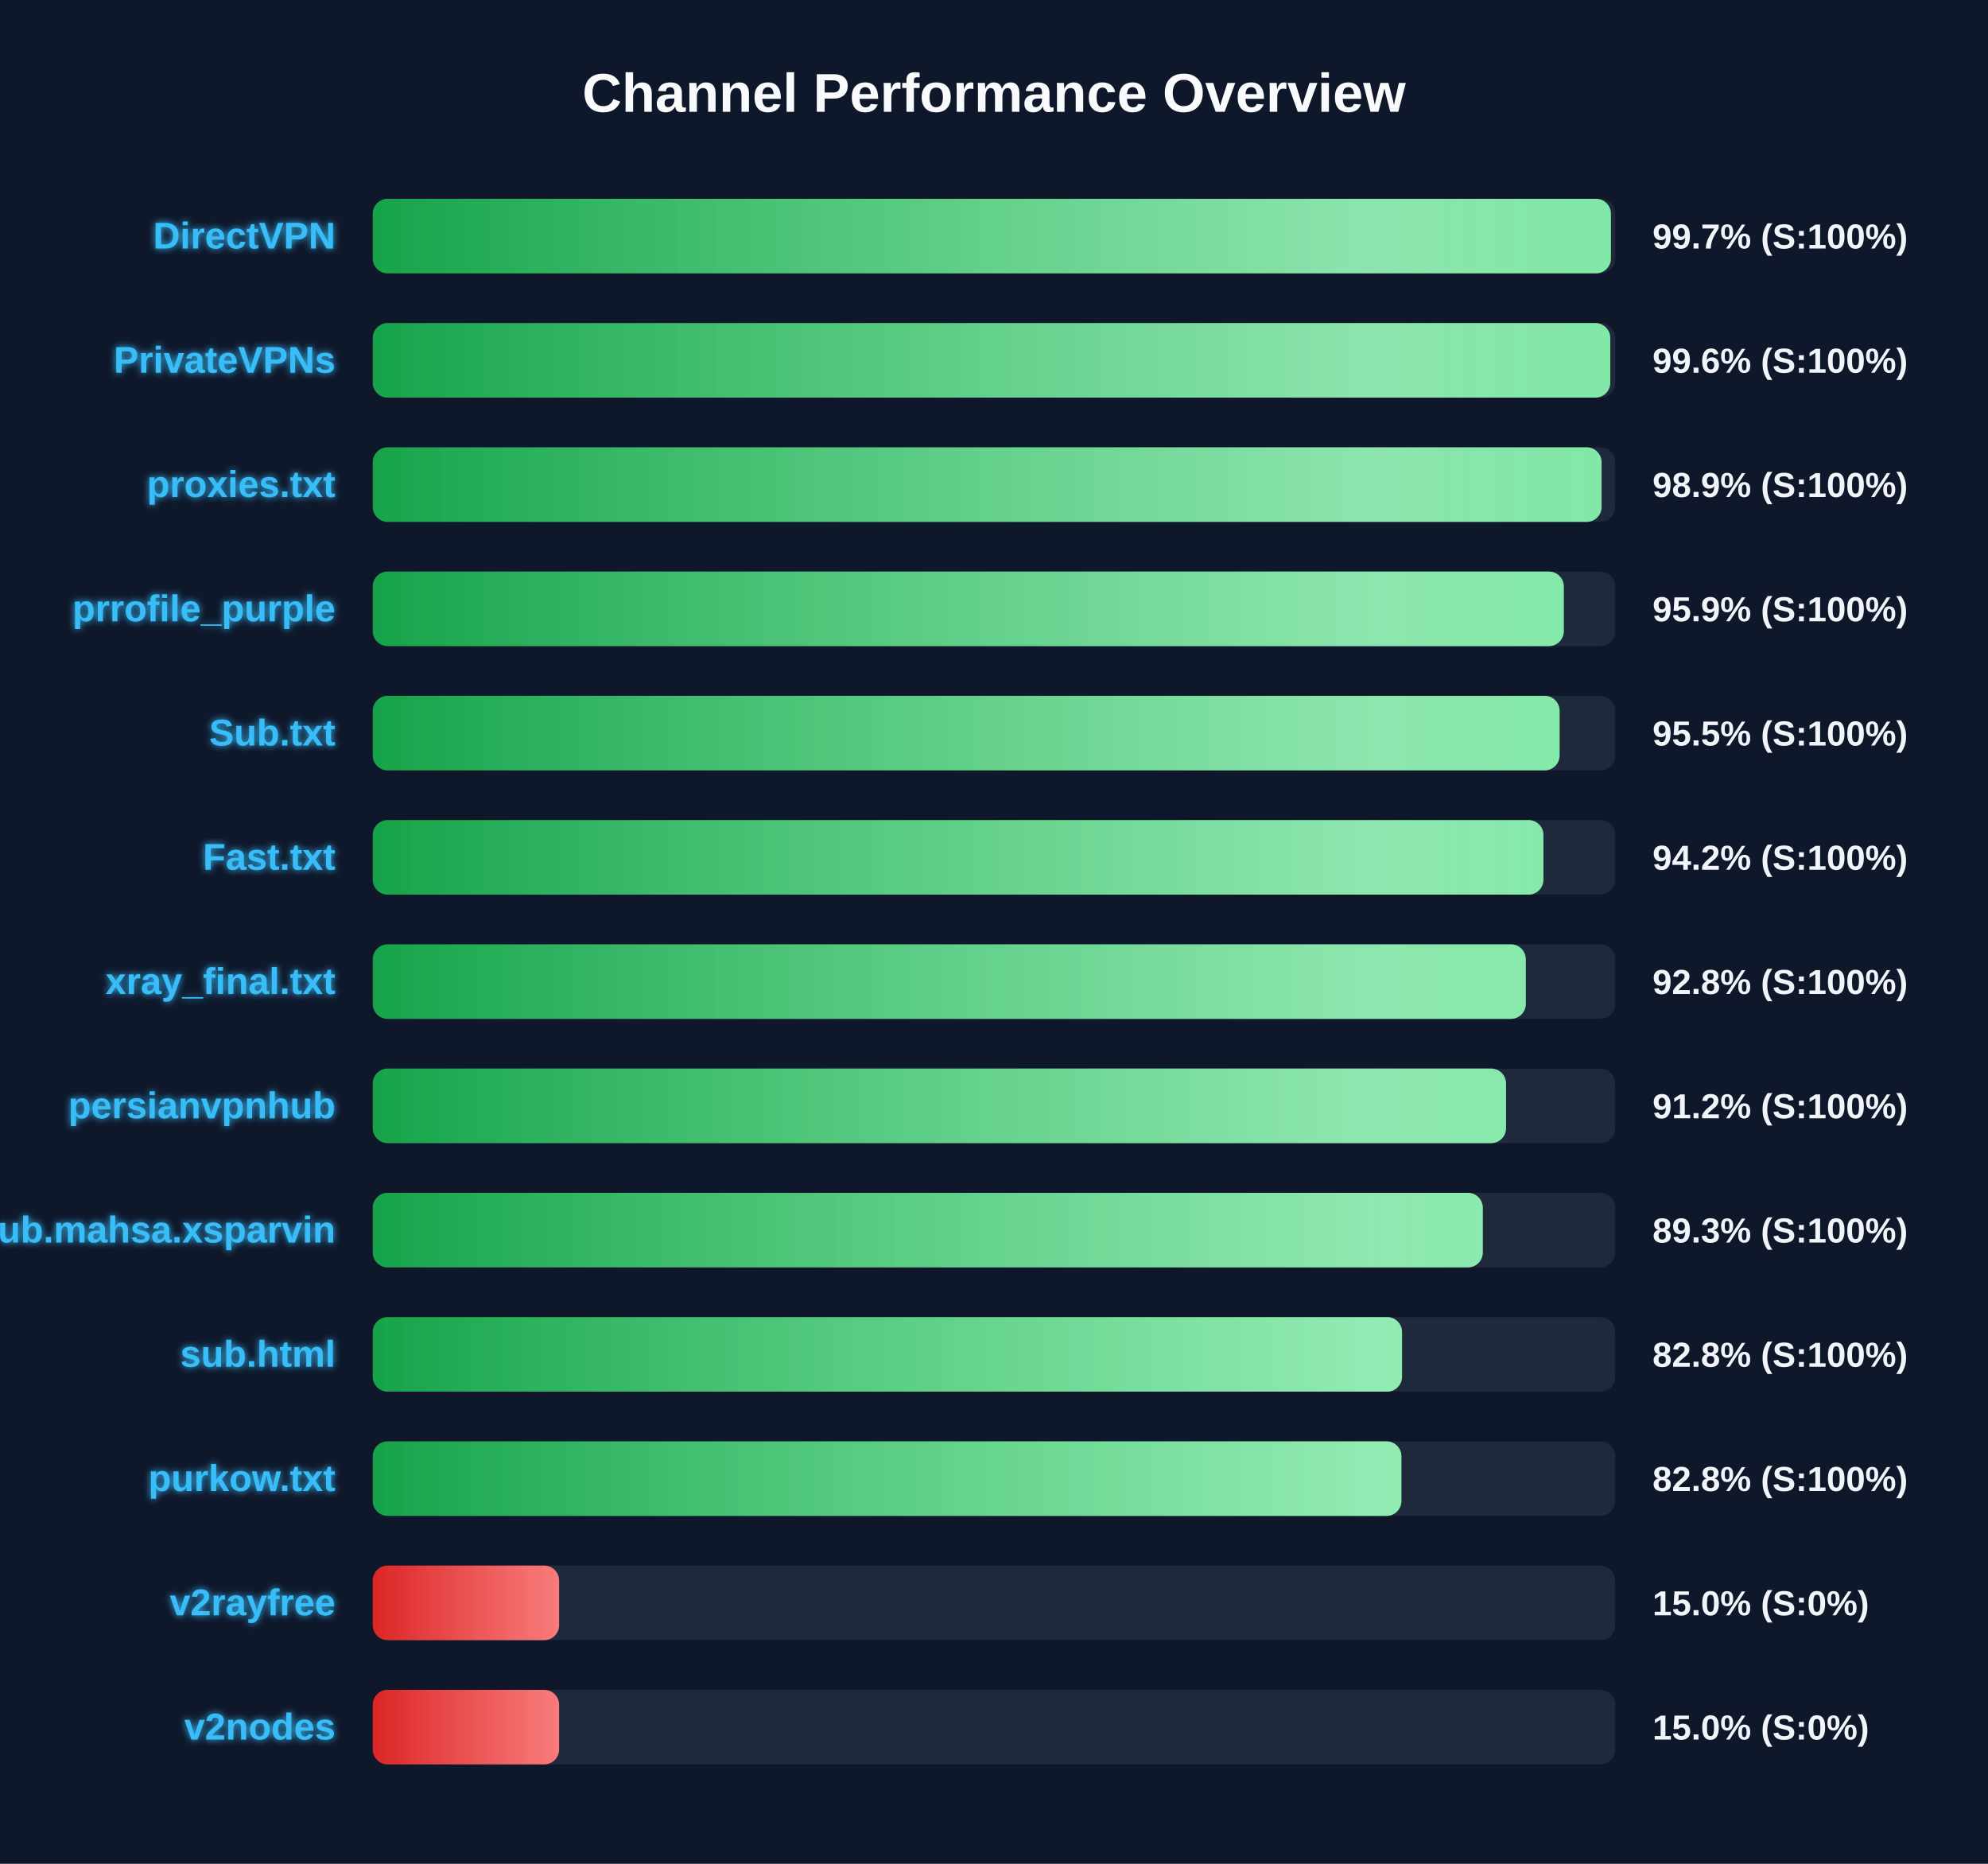
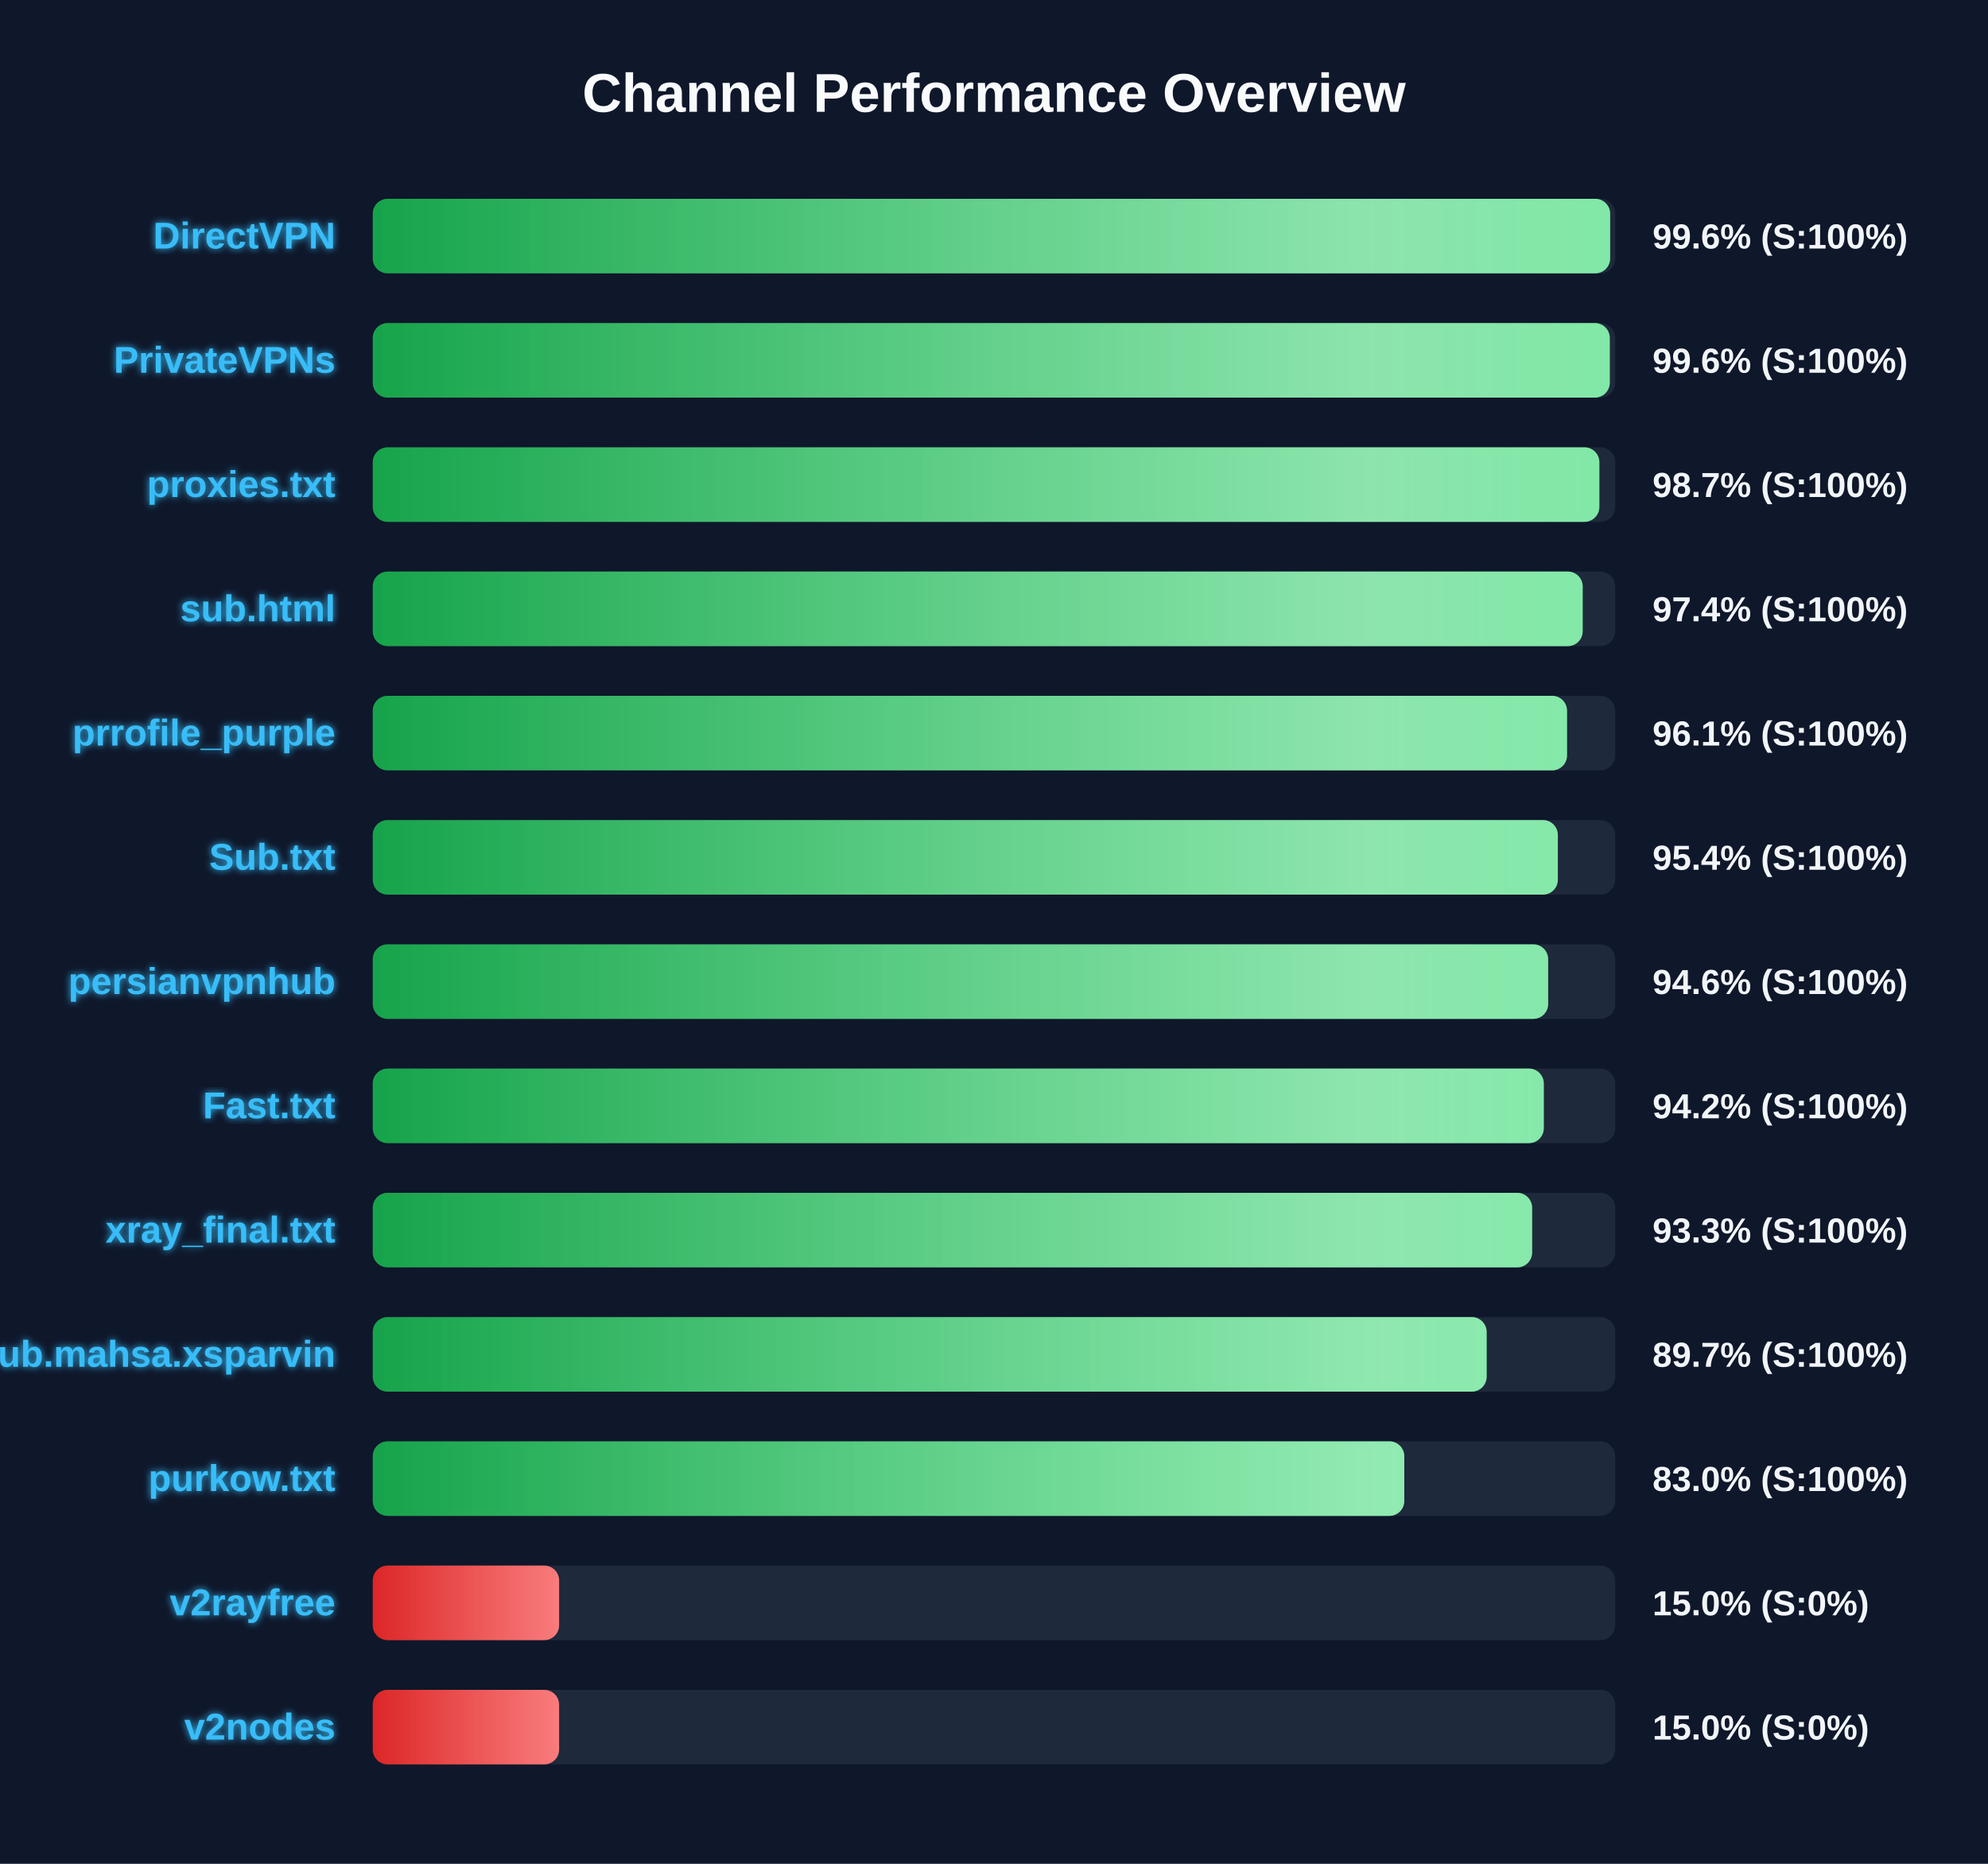
<svg xmlns="http://www.w3.org/2000/svg" width="800" height="750" version="1.1">
  <defs>
    <linearGradient id="grad-green" x1="0%" y1="0%" x2="100%" y2="0%">
      <stop offset="0%" stop-color="#16a34a" />
      <stop offset="100%" stop-color="#4ade80" />
    </linearGradient>
    <linearGradient id="grad-yellow" x1="0%" y1="0%" x2="100%" y2="0%">
      <stop offset="0%" stop-color="#ca8a04" />
      <stop offset="100%" stop-color="#fde047" />
    </linearGradient>
    <linearGradient id="grad-red" x1="0%" y1="0%" x2="100%" y2="0%">
      <stop offset="0%" stop-color="#dc2626" />
      <stop offset="100%" stop-color="#f87171" />
    </linearGradient>
    <linearGradient id="shimmer" x1="0%" y1="0%" x2="100%" y2="0%">
      <stop offset="0%" stop-color="rgba(255,255,255,0)" />
      <stop offset="50%" stop-color="rgba(255,255,255,0.4)" />
      <stop offset="100%" stop-color="rgba(255,255,255,0)" />
    </linearGradient>
    <filter id="glow" x="-20%" y="-20%" width="140%" height="140%">
      <feGaussianBlur stdDeviation="1.5" result="blur" />
      <feComposite in="SourceGraphic" in2="blur" operator="over" />
    </filter>
  </defs>
  <style>
        .bg-rect { fill: #0f172a; }
        .title { font: bold 22px 'Segoe UI', Arial, sans-serif; fill: #f8fafc; }
        .row { font: bold 15px 'Segoe UI', Arial, sans-serif; fill: #38bdf8; filter: url(#glow); }
        .score { font: bold 14px 'Segoe UI', Arial, sans-serif; fill: #f1f5f9; }
        @keyframes shimmer-anim {
            0% { transform: translateX(-100%); }
            100% { transform: translateX(200%); }
        }
        .shimmer-rect {
            animation: shimmer-anim 2.5s infinite linear;
        }
    </style>
  <rect width="100%" height="100%" class="bg-rect" />
  <text x="400" y="45" text-anchor="middle" class="title">Channel Performance Overview</text>
  <rect x="150" y="80" width="500" height="30" fill="#1e293b" rx="6" />
  <clipPath id="clip-0">
-     <rect x="150" y="80" width="498.25" height="30" rx="6" />
+     <rect x="150" y="80" width="497.95" height="30" rx="6" />
  </clipPath>
-   <rect x="150" y="80" width="498.25" height="30" fill="url(#grad-green)" rx="6" />
+   <rect x="150" y="80" width="497.95" height="30" fill="url(#grad-green)" rx="6" />
  <g clip-path="url(#clip-0)">
    <rect x="150" y="80" width="100%" height="30" fill="url(#shimmer)" class="shimmer-rect" />
  </g>
  <text x="135" y="100" text-anchor="end" class="row">DirectVPN</text>
-   <text x="665" y="100" text-anchor="start" class="score">99.7% (S:100%)</text>
+   <text x="665" y="100" text-anchor="start" class="score">99.6% (S:100%)</text>
  <rect x="150" y="130" width="500" height="30" fill="#1e293b" rx="6" />
  <clipPath id="clip-1">
-     <rect x="150" y="130" width="498.0" height="30" rx="6" />
+     <rect x="150" y="130" width="497.8" height="30" rx="6" />
  </clipPath>
-   <rect x="150" y="130" width="498.0" height="30" fill="url(#grad-green)" rx="6" />
+   <rect x="150" y="130" width="497.8" height="30" fill="url(#grad-green)" rx="6" />
  <g clip-path="url(#clip-1)">
    <rect x="150" y="130" width="100%" height="30" fill="url(#shimmer)" class="shimmer-rect" />
  </g>
  <text x="135" y="150" text-anchor="end" class="row">PrivateVPNs</text>
  <text x="665" y="150" text-anchor="start" class="score">99.6% (S:100%)</text>
  <rect x="150" y="180" width="500" height="30" fill="#1e293b" rx="6" />
  <clipPath id="clip-2">
-     <rect x="150" y="180" width="494.5" height="30" rx="6" />
+     <rect x="150" y="180" width="493.6" height="30" rx="6" />
  </clipPath>
-   <rect x="150" y="180" width="494.5" height="30" fill="url(#grad-green)" rx="6" />
+   <rect x="150" y="180" width="493.6" height="30" fill="url(#grad-green)" rx="6" />
  <g clip-path="url(#clip-2)">
    <rect x="150" y="180" width="100%" height="30" fill="url(#shimmer)" class="shimmer-rect" />
  </g>
  <text x="135" y="200" text-anchor="end" class="row">proxies.txt</text>
-   <text x="665" y="200" text-anchor="start" class="score">98.9% (S:100%)</text>
+   <text x="665" y="200" text-anchor="start" class="score">98.7% (S:100%)</text>
  <rect x="150" y="230" width="500" height="30" fill="#1e293b" rx="6" />
  <clipPath id="clip-3">
-     <rect x="150" y="230" width="479.3" height="30" rx="6" />
+     <rect x="150" y="230" width="486.9" height="30" rx="6" />
  </clipPath>
-   <rect x="150" y="230" width="479.3" height="30" fill="url(#grad-green)" rx="6" />
+   <rect x="150" y="230" width="486.9" height="30" fill="url(#grad-green)" rx="6" />
  <g clip-path="url(#clip-3)">
    <rect x="150" y="230" width="100%" height="30" fill="url(#shimmer)" class="shimmer-rect" />
  </g>
-   <text x="135" y="250" text-anchor="end" class="row">prrofile_purple</text>
-   <text x="665" y="250" text-anchor="start" class="score">95.9% (S:100%)</text>
+   <text x="135" y="250" text-anchor="end" class="row">sub.html</text>
+   <text x="665" y="250" text-anchor="start" class="score">97.4% (S:100%)</text>
  <rect x="150" y="280" width="500" height="30" fill="#1e293b" rx="6" />
  <clipPath id="clip-4">
-     <rect x="150" y="280" width="477.6" height="30" rx="6" />
+     <rect x="150" y="280" width="480.6" height="30" rx="6" />
  </clipPath>
-   <rect x="150" y="280" width="477.6" height="30" fill="url(#grad-green)" rx="6" />
+   <rect x="150" y="280" width="480.6" height="30" fill="url(#grad-green)" rx="6" />
  <g clip-path="url(#clip-4)">
    <rect x="150" y="280" width="100%" height="30" fill="url(#shimmer)" class="shimmer-rect" />
  </g>
-   <text x="135" y="300" text-anchor="end" class="row">Sub.txt</text>
-   <text x="665" y="300" text-anchor="start" class="score">95.5% (S:100%)</text>
+   <text x="135" y="300" text-anchor="end" class="row">prrofile_purple</text>
+   <text x="665" y="300" text-anchor="start" class="score">96.1% (S:100%)</text>
  <rect x="150" y="330" width="500" height="30" fill="#1e293b" rx="6" />
  <clipPath id="clip-5">
-     <rect x="150" y="330" width="471.1" height="30" rx="6" />
+     <rect x="150" y="330" width="476.9" height="30" rx="6" />
  </clipPath>
-   <rect x="150" y="330" width="471.1" height="30" fill="url(#grad-green)" rx="6" />
+   <rect x="150" y="330" width="476.9" height="30" fill="url(#grad-green)" rx="6" />
  <g clip-path="url(#clip-5)">
    <rect x="150" y="330" width="100%" height="30" fill="url(#shimmer)" class="shimmer-rect" />
  </g>
-   <text x="135" y="350" text-anchor="end" class="row">Fast.txt</text>
-   <text x="665" y="350" text-anchor="start" class="score">94.2% (S:100%)</text>
+   <text x="135" y="350" text-anchor="end" class="row">Sub.txt</text>
+   <text x="665" y="350" text-anchor="start" class="score">95.4% (S:100%)</text>
  <rect x="150" y="380" width="500" height="30" fill="#1e293b" rx="6" />
  <clipPath id="clip-6">
-     <rect x="150" y="380" width="464.0" height="30" rx="6" />
+     <rect x="150" y="380" width="473.0" height="30" rx="6" />
  </clipPath>
-   <rect x="150" y="380" width="464.0" height="30" fill="url(#grad-green)" rx="6" />
+   <rect x="150" y="380" width="473.0" height="30" fill="url(#grad-green)" rx="6" />
  <g clip-path="url(#clip-6)">
    <rect x="150" y="380" width="100%" height="30" fill="url(#shimmer)" class="shimmer-rect" />
  </g>
-   <text x="135" y="400" text-anchor="end" class="row">xray_final.txt</text>
-   <text x="665" y="400" text-anchor="start" class="score">92.8% (S:100%)</text>
+   <text x="135" y="400" text-anchor="end" class="row">persianvpnhub</text>
+   <text x="665" y="400" text-anchor="start" class="score">94.6% (S:100%)</text>
  <rect x="150" y="430" width="500" height="30" fill="#1e293b" rx="6" />
  <clipPath id="clip-7">
-     <rect x="150" y="430" width="456.05" height="30" rx="6" />
+     <rect x="150" y="430" width="471.25" height="30" rx="6" />
  </clipPath>
-   <rect x="150" y="430" width="456.05" height="30" fill="url(#grad-green)" rx="6" />
+   <rect x="150" y="430" width="471.25" height="30" fill="url(#grad-green)" rx="6" />
  <g clip-path="url(#clip-7)">
    <rect x="150" y="430" width="100%" height="30" fill="url(#shimmer)" class="shimmer-rect" />
  </g>
-   <text x="135" y="450" text-anchor="end" class="row">persianvpnhub</text>
-   <text x="665" y="450" text-anchor="start" class="score">91.2% (S:100%)</text>
+   <text x="135" y="450" text-anchor="end" class="row">Fast.txt</text>
+   <text x="665" y="450" text-anchor="start" class="score">94.2% (S:100%)</text>
  <rect x="150" y="480" width="500" height="30" fill="#1e293b" rx="6" />
  <clipPath id="clip-8">
-     <rect x="150" y="480" width="446.7" height="30" rx="6" />
+     <rect x="150" y="480" width="466.55" height="30" rx="6" />
  </clipPath>
-   <rect x="150" y="480" width="446.7" height="30" fill="url(#grad-green)" rx="6" />
+   <rect x="150" y="480" width="466.55" height="30" fill="url(#grad-green)" rx="6" />
  <g clip-path="url(#clip-8)">
    <rect x="150" y="480" width="100%" height="30" fill="url(#shimmer)" class="shimmer-rect" />
  </g>
-   <text x="135" y="500" text-anchor="end" class="row">Sub.mahsa.xsparvin</text>
-   <text x="665" y="500" text-anchor="start" class="score">89.3% (S:100%)</text>
+   <text x="135" y="500" text-anchor="end" class="row">xray_final.txt</text>
+   <text x="665" y="500" text-anchor="start" class="score">93.3% (S:100%)</text>
  <rect x="150" y="530" width="500" height="30" fill="#1e293b" rx="6" />
  <clipPath id="clip-9">
-     <rect x="150" y="530" width="414.2" height="30" rx="6" />
+     <rect x="150" y="530" width="448.25" height="30" rx="6" />
  </clipPath>
-   <rect x="150" y="530" width="414.2" height="30" fill="url(#grad-green)" rx="6" />
+   <rect x="150" y="530" width="448.25" height="30" fill="url(#grad-green)" rx="6" />
  <g clip-path="url(#clip-9)">
    <rect x="150" y="530" width="100%" height="30" fill="url(#shimmer)" class="shimmer-rect" />
  </g>
-   <text x="135" y="550" text-anchor="end" class="row">sub.html</text>
-   <text x="665" y="550" text-anchor="start" class="score">82.8% (S:100%)</text>
+   <text x="135" y="550" text-anchor="end" class="row">Sub.mahsa.xsparvin</text>
+   <text x="665" y="550" text-anchor="start" class="score">89.7% (S:100%)</text>
  <rect x="150" y="580" width="500" height="30" fill="#1e293b" rx="6" />
  <clipPath id="clip-10">
-     <rect x="150" y="580" width="413.95" height="30" rx="6" />
+     <rect x="150" y="580" width="415.1" height="30" rx="6" />
  </clipPath>
-   <rect x="150" y="580" width="413.95" height="30" fill="url(#grad-green)" rx="6" />
+   <rect x="150" y="580" width="415.1" height="30" fill="url(#grad-green)" rx="6" />
  <g clip-path="url(#clip-10)">
    <rect x="150" y="580" width="100%" height="30" fill="url(#shimmer)" class="shimmer-rect" />
  </g>
  <text x="135" y="600" text-anchor="end" class="row">purkow.txt</text>
-   <text x="665" y="600" text-anchor="start" class="score">82.8% (S:100%)</text>
+   <text x="665" y="600" text-anchor="start" class="score">83.0% (S:100%)</text>
  <rect x="150" y="630" width="500" height="30" fill="#1e293b" rx="6" />
  <clipPath id="clip-11">
    <rect x="150" y="630" width="75.0" height="30" rx="6" />
  </clipPath>
  <rect x="150" y="630" width="75.0" height="30" fill="url(#grad-red)" rx="6" />
  <g clip-path="url(#clip-11)">
    <rect x="150" y="630" width="100%" height="30" fill="url(#shimmer)" class="shimmer-rect" />
  </g>
  <text x="135" y="650" text-anchor="end" class="row">v2rayfree</text>
  <text x="665" y="650" text-anchor="start" class="score">15.0% (S:0%)</text>
  <rect x="150" y="680" width="500" height="30" fill="#1e293b" rx="6" />
  <clipPath id="clip-12">
    <rect x="150" y="680" width="75.0" height="30" rx="6" />
  </clipPath>
  <rect x="150" y="680" width="75.0" height="30" fill="url(#grad-red)" rx="6" />
  <g clip-path="url(#clip-12)">
    <rect x="150" y="680" width="100%" height="30" fill="url(#shimmer)" class="shimmer-rect" />
  </g>
  <text x="135" y="700" text-anchor="end" class="row">v2nodes</text>
  <text x="665" y="700" text-anchor="start" class="score">15.0% (S:0%)</text>
</svg>
